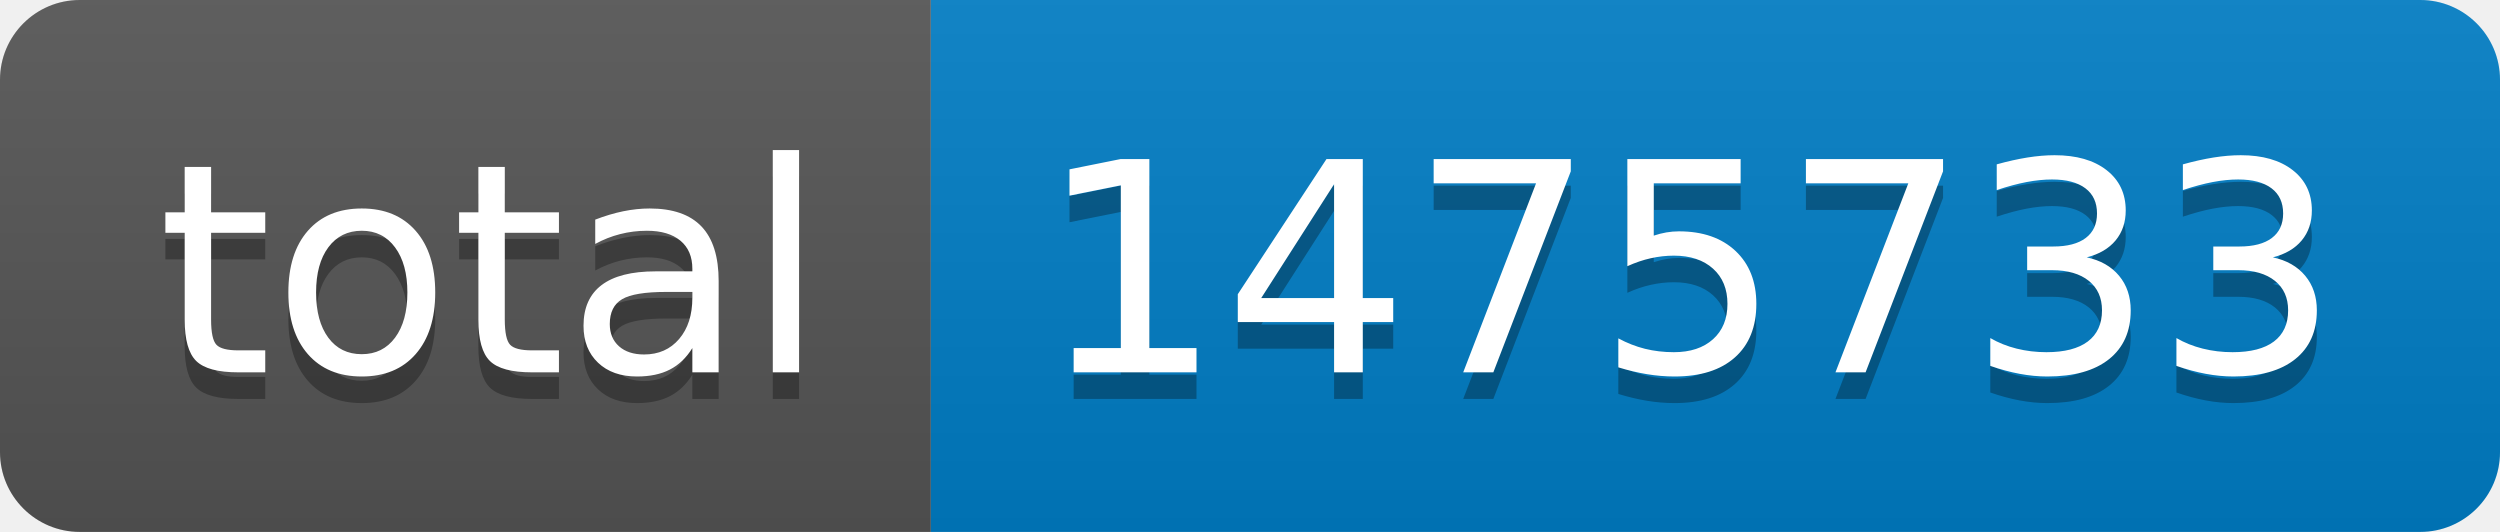
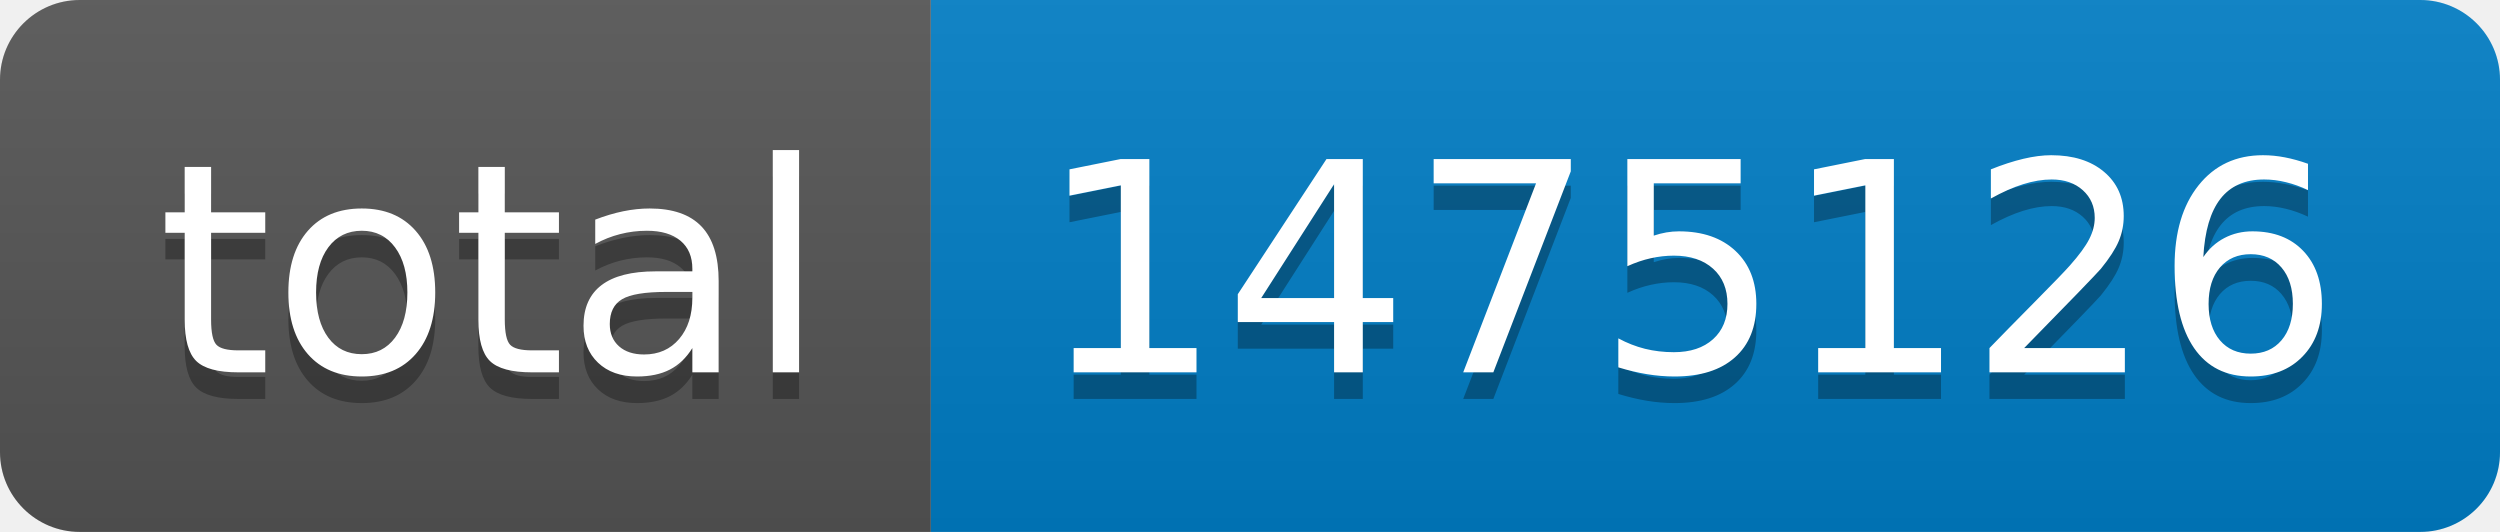
- <svg xmlns="http://www.w3.org/2000/svg" width="94" height="20" role="img" aria-label="total: 1475733">
+ <svg xmlns="http://www.w3.org/2000/svg" width="94" height="20" role="img" aria-label="total: 1475126">
  <linearGradient id="s" x2="0" y2="100%">
    <stop offset="0" stop-color="#bbb" stop-opacity=".1" />
    <stop offset="1" stop-opacity=".1" />
  </linearGradient>
  <clipPath id="r">
    <rect width="94" height="20" rx="3" fill="#fff" />
  </clipPath>
  <g clip-path="url(#r)">
    <rect width="35" height="20" fill="#555" />
    <rect x="35" width="59" height="20" fill="#007ec6" />
    <rect width="94" height="20" fill="url(#s)" />
  </g>
  <g fill="#fff" text-anchor="middle" font-family="Verdana,Geneva,DejaVu Sans,sans-serif" text-rendering="geometricPrecision" font-size="110">
    <text aria-hidden="true" x="185" y="150" fill="#010101" fill-opacity=".3" transform="scale(.1)" textLength="250">total</text>
    <text x="185" y="140" transform="scale(.1)" fill="#fff" textLength="250">total</text>
-     <text aria-hidden="true" x="635" y="150" fill="#010101" fill-opacity=".3" transform="scale(.1)" textLength="490">1475733</text>
-     <text x="635" y="140" transform="scale(.1)" fill="#fff" textLength="490">1475733</text>
+     <text aria-hidden="true" x="635" y="150" fill="#010101" fill-opacity=".3" transform="scale(.1)" textLength="490">1475126</text>
+     <text x="635" y="140" transform="scale(.1)" fill="#fff" textLength="490">1475126</text>
  </g>
</svg>
